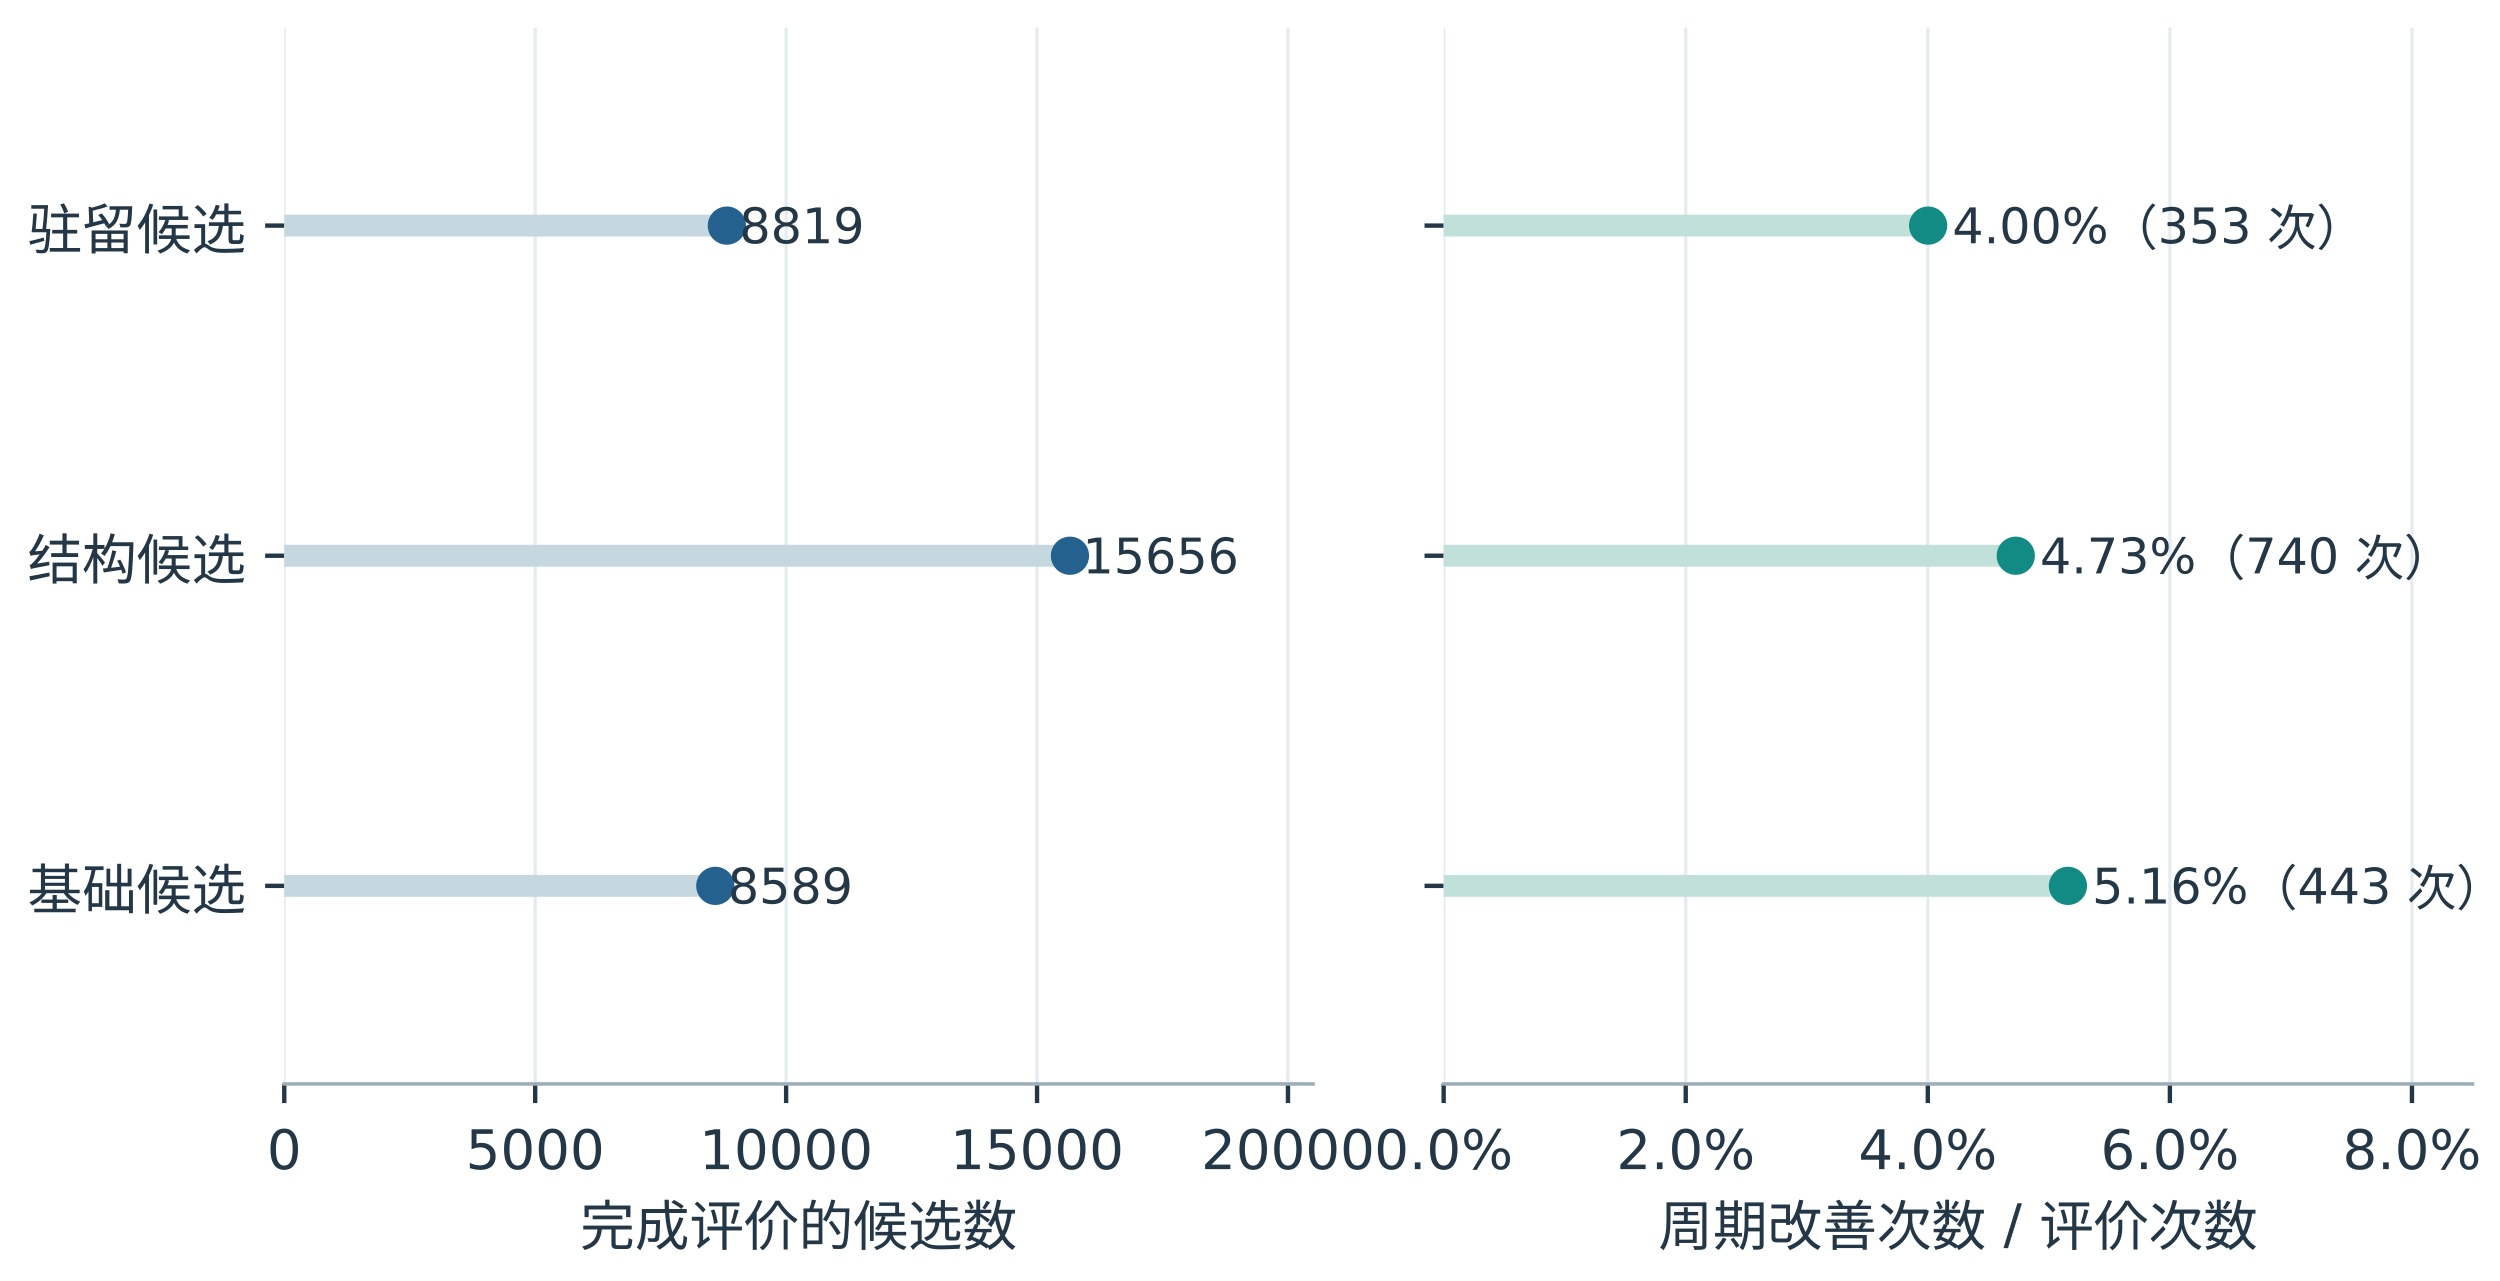
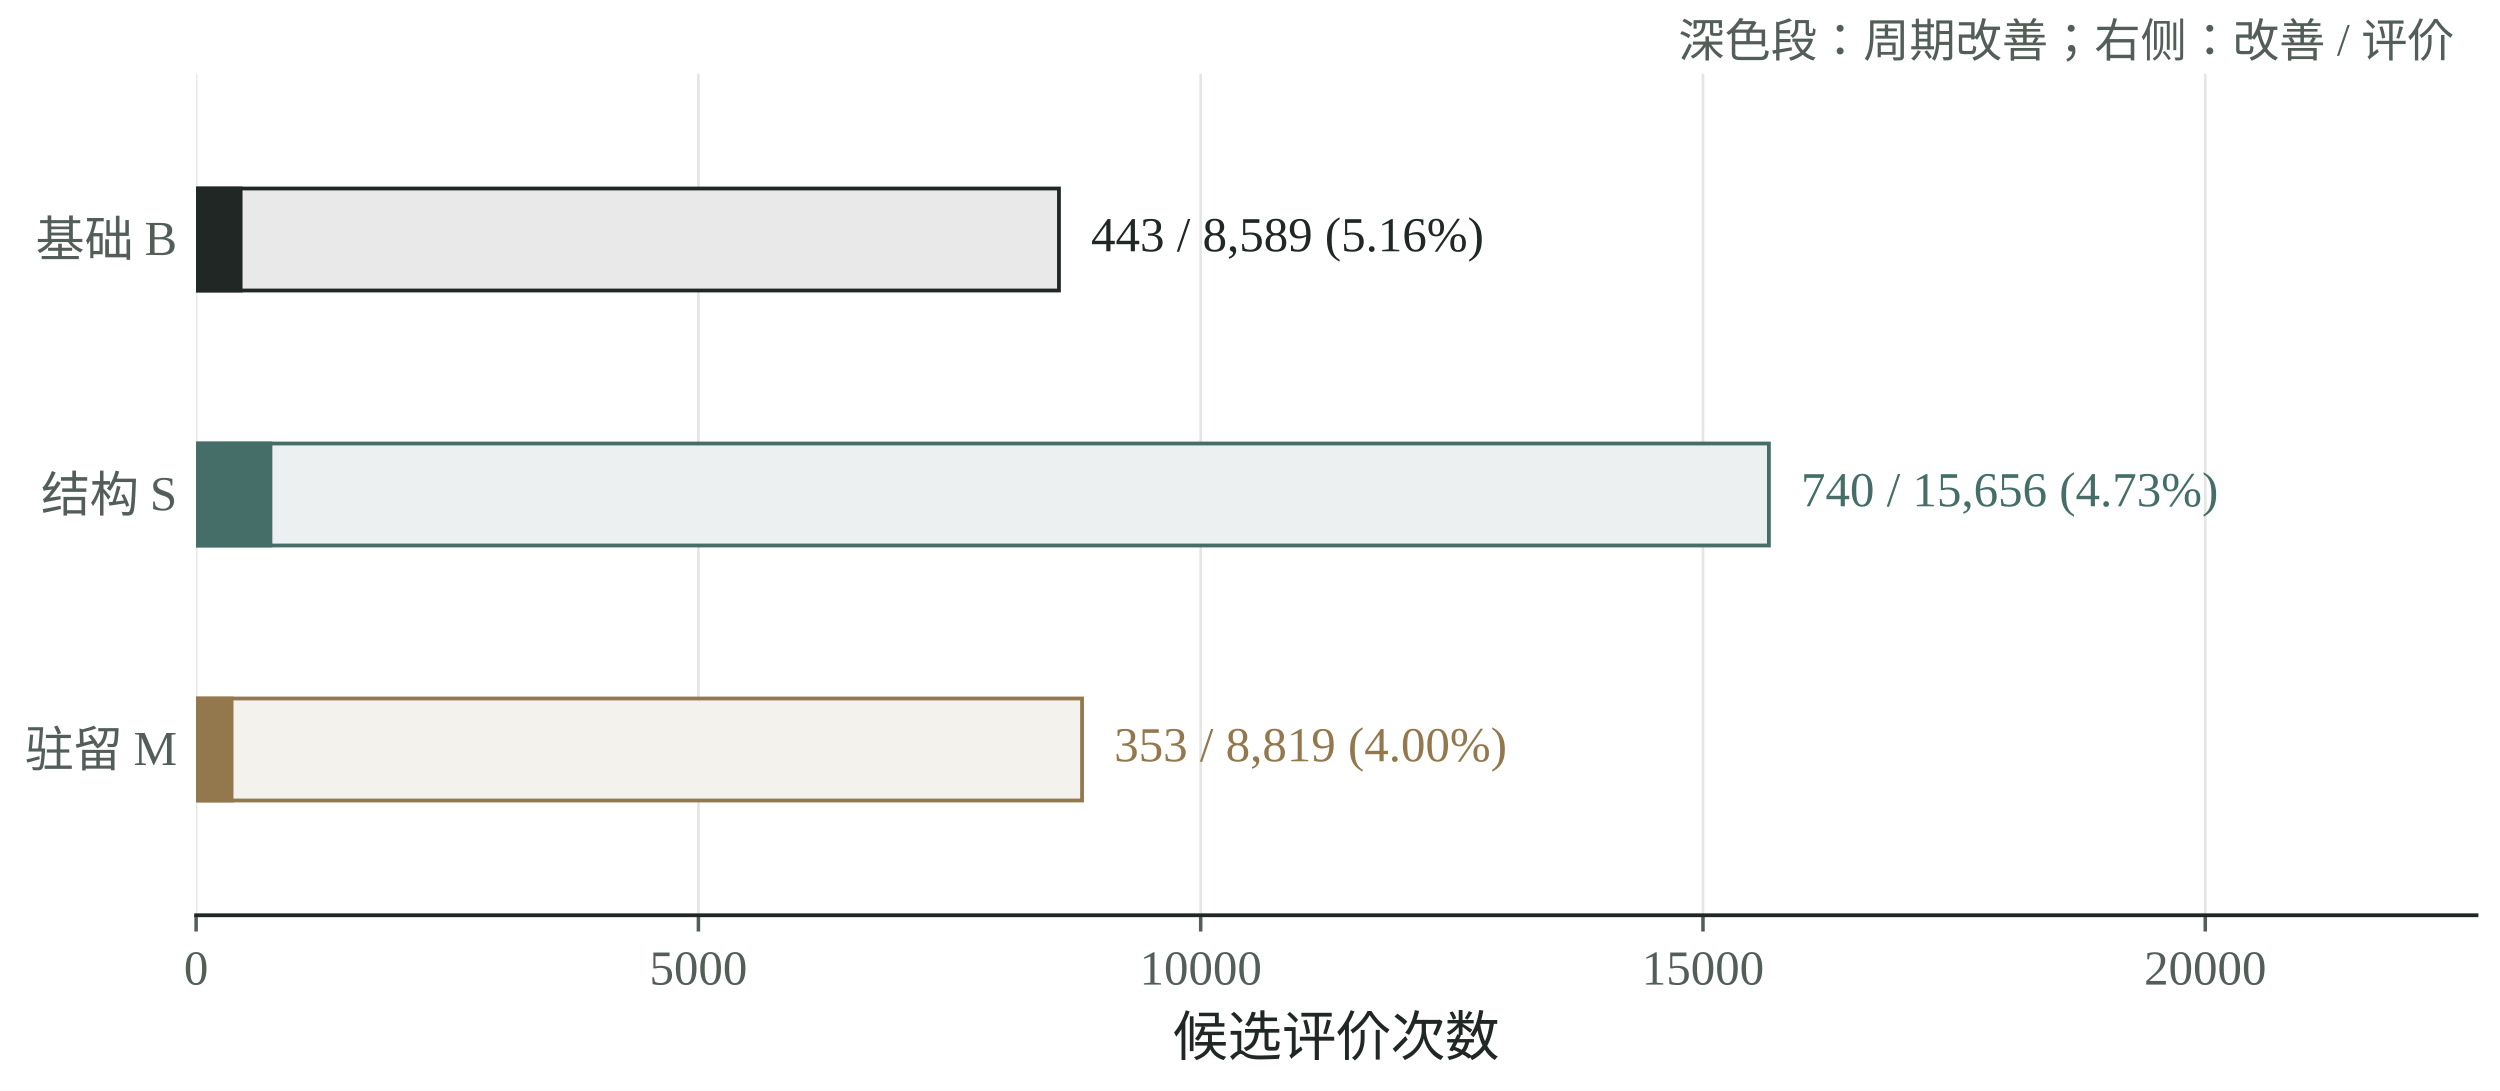
- <svg xmlns="http://www.w3.org/2000/svg" xmlns:xlink="http://www.w3.org/1999/xlink" width="457.68pt" height="234.48pt" viewBox="0 0 457.68 234.48" version="1.1">
+ <svg xmlns="http://www.w3.org/2000/svg" xmlns:xlink="http://www.w3.org/1999/xlink" width="459.84pt" height="200.639pt" viewBox="0 0 459.84 200.639" version="1.1">
  <defs>
    <style type="text/css">*{stroke-linejoin: round; stroke-linecap: butt}</style>
  </defs>
  <g id="figure_1">
    <g id="patch_1">
-       <path d="M 0 234.48  L 457.68 234.48  L 457.68 0  L 0 0  z " style="fill: #ffffff" />
+       <path d="M 0 200.639  L 459.84 200.639  L 459.84 0  L 0 0  z " style="fill: #ffffff" />
    </g>
    <g id="axes_1">
      <g id="patch_2">
-         <path d="M 52.04 198.44  L 240.386 198.44  L 240.386 5.04  L 52.04 5.04  z " style="fill: #ffffff" />
+         <path d="M 36.073 168.348  L 455.52 168.348  L 455.52 13.566  L 36.073 13.566  z " style="fill: #ffffff" />
      </g>
      <g id="matplotlib.axis_1">
        <g id="xtick_1">
          <g id="line2d_1">
-             <path d="M 52.04 198.44  L 52.04 5.04  " clip-path="url(#p1bf5390970)" style="fill: none; stroke: #e5ecf0; stroke-width: 0.6; stroke-linecap: square" />
+             <path d="M 36.073 168.348  L 36.073 13.566  " clip-path="url(#pee30c26c60)" style="fill: none; stroke: #e4e5e5; stroke-width: 0.5; stroke-linecap: square" />
          </g>
          <g id="line2d_2">
            <defs>
-               <path id="m95b4941c09" d="M 0 0  L 0 3.5  " style="stroke: #243746; stroke-width: 0.8" />
+               <path id="m050ef58b1e" d="M 0 0  L 0 3  " style="stroke: #535e59; stroke-width: 0.65" />
            </defs>
            <g>
-               <use xlink:href="#m95b4941c09" x="52.04" y="198.44" style="fill: #243746; stroke: #243746; stroke-width: 0.8" />
+               <use xlink:href="#m050ef58b1e" x="36.073" y="168.348" style="fill: #535e59; stroke: #535e59; stroke-width: 0.65" />
            </g>
          </g>
          <g id="text_1">
-             <text style="font-size: 10px; font-family: 'SimHei', 'Microsoft YaHei', 'DejaVu Sans', sans-serif; text-anchor: middle; fill: #243746" x="52.04" y="214.033" transform="rotate(-0 52.04 214.0333)">0</text>
+             <text style="font-size: 9px; font-family: 'Times New Roman', 'SimSun', 'DejaVu Serif'; text-anchor: middle; fill: #535e59" x="36.073" y="181.097" transform="rotate(-0 36.07297 181.0973)">0</text>
          </g>
        </g>
        <g id="xtick_2">
          <g id="line2d_3">
-             <path d="M 97.978 198.44  L 97.978 5.04  " clip-path="url(#p1bf5390970)" style="fill: none; stroke: #e5ecf0; stroke-width: 0.6; stroke-linecap: square" />
+             <path d="M 128.462 168.348  L 128.462 13.566  " clip-path="url(#pee30c26c60)" style="fill: none; stroke: #e4e5e5; stroke-width: 0.5; stroke-linecap: square" />
          </g>
          <g id="line2d_4">
            <g>
-               <use xlink:href="#m95b4941c09" x="97.978" y="198.44" style="fill: #243746; stroke: #243746; stroke-width: 0.8" />
+               <use xlink:href="#m050ef58b1e" x="128.462" y="168.348" style="fill: #535e59; stroke: #535e59; stroke-width: 0.65" />
            </g>
          </g>
          <g id="text_2">
-             <text style="font-size: 10px; font-family: 'SimHei', 'Microsoft YaHei', 'DejaVu Sans', sans-serif; text-anchor: middle; fill: #243746" x="97.978" y="214.033" transform="rotate(-0 97.97815 214.0333)">5000</text>
+             <text style="font-size: 9px; font-family: 'Times New Roman', 'SimSun', 'DejaVu Serif'; text-anchor: middle; fill: #535e59" x="128.462" y="181.097" transform="rotate(-0 128.4621 181.0973)">5000</text>
          </g>
        </g>
        <g id="xtick_3">
          <g id="line2d_5">
-             <path d="M 143.916 198.44  L 143.916 5.04  " clip-path="url(#p1bf5390970)" style="fill: none; stroke: #e5ecf0; stroke-width: 0.6; stroke-linecap: square" />
+             <path d="M 220.851 168.348  L 220.851 13.566  " clip-path="url(#pee30c26c60)" style="fill: none; stroke: #e4e5e5; stroke-width: 0.5; stroke-linecap: square" />
          </g>
          <g id="line2d_6">
            <g>
-               <use xlink:href="#m95b4941c09" x="143.916" y="198.44" style="fill: #243746; stroke: #243746; stroke-width: 0.8" />
+               <use xlink:href="#m050ef58b1e" x="220.851" y="168.348" style="fill: #535e59; stroke: #535e59; stroke-width: 0.65" />
            </g>
          </g>
          <g id="text_3">
-             <text style="font-size: 10px; font-family: 'SimHei', 'Microsoft YaHei', 'DejaVu Sans', sans-serif; text-anchor: middle; fill: #243746" x="143.916" y="214.033" transform="rotate(-0 143.9163 214.0333)">10000</text>
+             <text style="font-size: 9px; font-family: 'Times New Roman', 'SimSun', 'DejaVu Serif'; text-anchor: middle; fill: #535e59" x="220.851" y="181.097" transform="rotate(-0 220.8512 181.0973)">10000</text>
          </g>
        </g>
        <g id="xtick_4">
          <g id="line2d_7">
-             <path d="M 189.854 198.44  L 189.854 5.04  " clip-path="url(#p1bf5390970)" style="fill: none; stroke: #e5ecf0; stroke-width: 0.6; stroke-linecap: square" />
+             <path d="M 313.24 168.348  L 313.24 13.566  " clip-path="url(#pee30c26c60)" style="fill: none; stroke: #e4e5e5; stroke-width: 0.5; stroke-linecap: square" />
          </g>
          <g id="line2d_8">
            <g>
-               <use xlink:href="#m95b4941c09" x="189.854" y="198.44" style="fill: #243746; stroke: #243746; stroke-width: 0.8" />
+               <use xlink:href="#m050ef58b1e" x="313.24" y="168.348" style="fill: #535e59; stroke: #535e59; stroke-width: 0.65" />
            </g>
          </g>
          <g id="text_4">
-             <text style="font-size: 10px; font-family: 'SimHei', 'Microsoft YaHei', 'DejaVu Sans', sans-serif; text-anchor: middle; fill: #243746" x="189.854" y="214.033" transform="rotate(-0 189.8545 214.0333)">15000</text>
+             <text style="font-size: 9px; font-family: 'Times New Roman', 'SimSun', 'DejaVu Serif'; text-anchor: middle; fill: #535e59" x="313.24" y="181.097" transform="rotate(-0 313.2403 181.0973)">15000</text>
          </g>
        </g>
        <g id="xtick_5">
          <g id="line2d_9">
-             <path d="M 235.793 198.44  L 235.793 5.04  " clip-path="url(#p1bf5390970)" style="fill: none; stroke: #e5ecf0; stroke-width: 0.6; stroke-linecap: square" />
+             <path d="M 405.629 168.348  L 405.629 13.566  " clip-path="url(#pee30c26c60)" style="fill: none; stroke: #e4e5e5; stroke-width: 0.5; stroke-linecap: square" />
          </g>
          <g id="line2d_10">
            <g>
-               <use xlink:href="#m95b4941c09" x="235.793" y="198.44" style="fill: #243746; stroke: #243746; stroke-width: 0.8" />
+               <use xlink:href="#m050ef58b1e" x="405.629" y="168.348" style="fill: #535e59; stroke: #535e59; stroke-width: 0.65" />
            </g>
          </g>
          <g id="text_5">
-             <text style="font-size: 10px; font-family: 'SimHei', 'Microsoft YaHei', 'DejaVu Sans', sans-serif; text-anchor: middle; fill: #243746" x="235.793" y="214.033" transform="rotate(-0 235.7926 214.0333)">20000</text>
+             <text style="font-size: 9px; font-family: 'Times New Roman', 'SimSun', 'DejaVu Serif'; text-anchor: middle; fill: #535e59" x="405.629" y="181.097" transform="rotate(-0 405.6294 181.0973)">20000</text>
          </g>
        </g>
        <g id="text_6">
-           <text style="font-size: 10px; font-family: 'SimHei', 'Microsoft YaHei', 'DejaVu Sans', sans-serif; text-anchor: middle; fill: #243746" x="146.213" y="228.033" transform="rotate(-0 146.2132 228.0333)">完成评价的候选数</text>
+           <text style="font-size: 10px; font-family: 'Times New Roman', 'SimSun', 'DejaVu Serif'; text-anchor: middle; fill: #202724" x="245.796" y="194.18" transform="rotate(-0 245.7962 194.1803)">候选评价次数</text>
        </g>
      </g>
      <g id="matplotlib.axis_2">
        <g id="ytick_1">
-           <g id="line2d_11">
-             <defs>
-               <path id="m5220fe2f8b" d="M 0 0  L -3.5 0  " style="stroke: #243746; stroke-width: 0.8" />
-             </defs>
-             <g>
-               <use xlink:href="#m5220fe2f8b" x="52.04" y="162.177" style="fill: #243746; stroke: #243746; stroke-width: 0.8" />
-             </g>
-           </g>
+           <g id="line2d_11" />
          <g id="text_7">
-             <text style="font-size: 10px; font-family: 'SimHei', 'Microsoft YaHei', 'DejaVu Sans', sans-serif; text-anchor: end; fill: #243746" x="45.04" y="166.474" transform="rotate(-0 45.04 166.474)">基础候选</text>
+             <text style="font-size: 9px; font-family: 'Times New Roman', 'SimSun', 'DejaVu Serif'; text-anchor: end; fill: #535e59" x="32.573" y="47.178" transform="rotate(-0 32.57297 47.17819)">基础 B</text>
          </g>
        </g>
        <g id="ytick_2">
-           <g id="line2d_12">
-             <g>
-               <use xlink:href="#m5220fe2f8b" x="52.04" y="101.74" style="fill: #243746; stroke: #243746; stroke-width: 0.8" />
-             </g>
-           </g>
+           <g id="line2d_12" />
          <g id="text_8">
-             <text style="font-size: 10px; font-family: 'SimHei', 'Microsoft YaHei', 'DejaVu Sans', sans-serif; text-anchor: end; fill: #243746" x="45.04" y="106.037" transform="rotate(-0 45.04 106.0366)">结构候选</text>
+             <text style="font-size: 9px; font-family: 'Times New Roman', 'SimSun', 'DejaVu Serif'; text-anchor: end; fill: #535e59" x="32.573" y="94.125" transform="rotate(-0 32.57297 94.12536)">结构 S</text>
          </g>
        </g>
        <g id="ytick_3">
-           <g id="line2d_13">
-             <g>
-               <use xlink:href="#m5220fe2f8b" x="52.04" y="41.302" style="fill: #243746; stroke: #243746; stroke-width: 0.8" />
-             </g>
-           </g>
+           <g id="line2d_13" />
          <g id="text_9">
-             <text style="font-size: 10px; font-family: 'SimHei', 'Microsoft YaHei', 'DejaVu Sans', sans-serif; text-anchor: end; fill: #243746" x="45.04" y="45.599" transform="rotate(-0 45.04 45.59929)">驻留候选</text>
+             <text style="font-size: 9px; font-family: 'Times New Roman', 'SimSun', 'DejaVu Serif'; text-anchor: end; fill: #535e59" x="32.573" y="140.994" transform="rotate(-0 32.57297 140.9938)">驻留 M</text>
          </g>
        </g>
      </g>
-       <g id="LineCollection_1">
-         <path d="M 52.04 162.177  L 130.953 162.177  " clip-path="url(#p1bf5390970)" style="fill: none; stroke: #c5d8e0; stroke-width: 4" />
+       <g id="patch_3">
+         <path d="M 36.073 34.673  L 194.779 34.673  L 194.779 53.434  L 36.073 53.434  z " clip-path="url(#pee30c26c60)" style="fill: #e9e9e9; stroke: #202724; stroke-width: 0.7; stroke-linejoin: miter" />
      </g>
-       <g id="line2d_14">
-         <defs>
-           <path id="m9625a981c2" d="M 0 3  C 0.796 3 1.559 2.684 2.121 2.121  C 2.684 1.559 3 0.796 3 0  C 3 -0.796 2.684 -1.559 2.121 -2.121  C 1.559 -2.684 0.796 -3 0 -3  C -0.796 -3 -1.559 -2.684 -2.121 -2.121  C -2.684 -1.559 -3 -0.796 -3 0  C -3 0.796 -2.684 1.559 -2.121 2.121  C -1.559 2.684 -0.796 3 0 3  z " style="stroke: #24618f" />
-         </defs>
-         <g clip-path="url(#p1bf5390970)">
-           <use xlink:href="#m9625a981c2" x="130.953" y="162.177" style="fill: #24618f; stroke: #24618f" />
-         </g>
+       <g id="patch_4">
+         <path d="M 36.073 34.673  L 44.259 34.673  L 44.259 53.434  L 36.073 53.434  z " clip-path="url(#pee30c26c60)" style="fill: url(#hcb20d0f1b4); stroke: #202724; stroke-width: 0.7; stroke-linejoin: miter" />
      </g>
-       <g id="LineCollection_2">
-         <path d="M 52.04 101.74  L 195.882 101.74  " clip-path="url(#p1bf5390970)" style="fill: none; stroke: #c5d8e0; stroke-width: 4" />
+       <g id="patch_5">
+         <path d="M 36.073 81.576  L 325.362 81.576  L 325.362 100.338  L 36.073 100.338  z " clip-path="url(#pee30c26c60)" style="fill: #ecf0f0; stroke: #446e67; stroke-width: 0.7; stroke-linejoin: miter" />
      </g>
-       <g id="line2d_15">
-         <g clip-path="url(#p1bf5390970)">
-           <use xlink:href="#m9625a981c2" x="195.882" y="101.74" style="fill: #24618f; stroke: #24618f" />
-         </g>
+       <g id="patch_6">
+         <path d="M 36.073 81.576  L 49.747 81.576  L 49.747 100.338  L 36.073 100.338  z " clip-path="url(#pee30c26c60)" style="fill: url(#h817359ae60); stroke: #446e67; stroke-width: 0.7; stroke-linejoin: miter" />
      </g>
-       <g id="LineCollection_3">
-         <path d="M 52.04 41.302  L 133.066 41.302  " clip-path="url(#p1bf5390970)" style="fill: none; stroke: #c5d8e0; stroke-width: 4" />
+       <g id="patch_7">
+         <path d="M 36.073 128.48  L 199.029 128.48  L 199.029 147.241  L 36.073 147.241  z " clip-path="url(#pee30c26c60)" style="fill: #f4f2ed; stroke: #94784d; stroke-width: 0.7; stroke-linejoin: miter" />
      </g>
-       <g id="line2d_16">
-         <g clip-path="url(#p1bf5390970)">
-           <use xlink:href="#m9625a981c2" x="133.066" y="41.302" style="fill: #24618f; stroke: #24618f" />
-         </g>
+       <g id="patch_8">
+         <path d="M 36.073 128.48  L 42.596 128.48  L 42.596 147.241  L 36.073 147.241  z " clip-path="url(#pee30c26c60)" style="fill: url(#h9307215bd0); stroke: #94784d; stroke-width: 0.7; stroke-linejoin: miter" />
      </g>
-       <g id="patch_3">
-         <path d="M 52.04 198.44  L 240.386 198.44  " style="fill: none; stroke: #9eaeb9; stroke-width: 0.65; stroke-linejoin: miter; stroke-linecap: square" />
+       <g id="patch_9">
+         <path d="M 36.073 168.348  L 455.52 168.348  " style="fill: none; stroke: #202724; stroke-width: 0.7; stroke-linejoin: miter; stroke-linecap: square" />
      </g>
      <g id="text_10">
-         <text style="font-size: 9px; font-family: 'SimHei', 'Microsoft YaHei', 'DejaVu Sans', sans-serif; text-anchor: start; fill: #243746" x="133.249" y="165.411" transform="rotate(-0 133.2495 165.4115)">8589</text>
+         <text style="font-size: 9px; font-family: 'Times New Roman', 'SimSun', 'DejaVu Serif'; text-anchor: start; fill: #202724" x="200.692" y="46.216" transform="rotate(-0 200.6919 46.21561)">443 / 8,589  (5.16%)</text>
      </g>
      <g id="text_11">
-         <text style="font-size: 9px; font-family: 'SimHei', 'Microsoft YaHei', 'DejaVu Sans', sans-serif; text-anchor: start; fill: #243746" x="198.178" y="104.974" transform="rotate(-0 198.1784 104.9741)">15656</text>
+         <text style="font-size: 9px; font-family: 'Times New Roman', 'SimSun', 'DejaVu Serif'; text-anchor: start; fill: #446e67" x="331.275" y="93.119" transform="rotate(-0 331.2746 93.11919)">740 / 15,656  (4.73%)</text>
      </g>
      <g id="text_12">
-         <text style="font-size: 9px; font-family: 'SimHei', 'Microsoft YaHei', 'DejaVu Sans', sans-serif; text-anchor: start; fill: #243746" x="135.363" y="44.537" transform="rotate(-0 135.3626 44.53679)">8819</text>
+         <text style="font-size: 9px; font-family: 'Times New Roman', 'SimSun', 'DejaVu Serif'; text-anchor: start; fill: #94784d" x="204.942" y="140.023" transform="rotate(-0 204.9418 140.0228)">353 / 8,819  (4.00%)</text>
      </g>
-     </g>
-     <g id="axes_2">
-       <g id="patch_4">
-         <path d="M 264.293 198.44  L 452.64 198.44  L 452.64 5.04  L 264.293 5.04  z " style="fill: #ffffff" />
-       </g>
-       <g id="matplotlib.axis_3">
-         <g id="xtick_6">
-           <g id="line2d_17">
-             <path d="M 264.293 198.44  L 264.293 5.04  " clip-path="url(#p0418be659e)" style="fill: none; stroke: #e5ecf0; stroke-width: 0.6; stroke-linecap: square" />
-           </g>
-           <g id="line2d_18">
-             <g>
-               <use xlink:href="#m95b4941c09" x="264.293" y="198.44" style="fill: #243746; stroke: #243746; stroke-width: 0.8" />
-             </g>
-           </g>
-           <g id="text_13">
-             <text style="font-size: 10px; font-family: 'SimHei', 'Microsoft YaHei', 'DejaVu Sans', sans-serif; text-anchor: middle; fill: #243746" x="264.293" y="214.033" transform="rotate(-0 264.2931 214.0333)">0.0%</text>
-           </g>
-         </g>
-         <g id="xtick_7">
-           <g id="line2d_19">
-             <path d="M 308.61 198.44  L 308.61 5.04  " clip-path="url(#p0418be659e)" style="fill: none; stroke: #e5ecf0; stroke-width: 0.6; stroke-linecap: square" />
-           </g>
-           <g id="line2d_20">
-             <g>
-               <use xlink:href="#m95b4941c09" x="308.61" y="198.44" style="fill: #243746; stroke: #243746; stroke-width: 0.8" />
-             </g>
-           </g>
-           <g id="text_14">
-             <text style="font-size: 10px; font-family: 'SimHei', 'Microsoft YaHei', 'DejaVu Sans', sans-serif; text-anchor: middle; fill: #243746" x="308.61" y="214.033" transform="rotate(-0 308.6099 214.0333)">2.0%</text>
-           </g>
-         </g>
-         <g id="xtick_8">
-           <g id="line2d_21">
-             <path d="M 352.927 198.44  L 352.927 5.04  " clip-path="url(#p0418be659e)" style="fill: none; stroke: #e5ecf0; stroke-width: 0.6; stroke-linecap: square" />
-           </g>
-           <g id="line2d_22">
-             <g>
-               <use xlink:href="#m95b4941c09" x="352.927" y="198.44" style="fill: #243746; stroke: #243746; stroke-width: 0.8" />
-             </g>
-           </g>
-           <g id="text_15">
-             <text style="font-size: 10px; font-family: 'SimHei', 'Microsoft YaHei', 'DejaVu Sans', sans-serif; text-anchor: middle; fill: #243746" x="352.927" y="214.033" transform="rotate(-0 352.9267 214.0333)">4.0%</text>
-           </g>
-         </g>
-         <g id="xtick_9">
-           <g id="line2d_23">
-             <path d="M 397.244 198.44  L 397.244 5.04  " clip-path="url(#p0418be659e)" style="fill: none; stroke: #e5ecf0; stroke-width: 0.6; stroke-linecap: square" />
-           </g>
-           <g id="line2d_24">
-             <g>
-               <use xlink:href="#m95b4941c09" x="397.244" y="198.44" style="fill: #243746; stroke: #243746; stroke-width: 0.8" />
-             </g>
-           </g>
-           <g id="text_16">
-             <text style="font-size: 10px; font-family: 'SimHei', 'Microsoft YaHei', 'DejaVu Sans', sans-serif; text-anchor: middle; fill: #243746" x="397.244" y="214.033" transform="rotate(-0 397.2435 214.0333)">6.0%</text>
-           </g>
-         </g>
-         <g id="xtick_10">
-           <g id="line2d_25">
-             <path d="M 441.56 198.44  L 441.56 5.04  " clip-path="url(#p0418be659e)" style="fill: none; stroke: #e5ecf0; stroke-width: 0.6; stroke-linecap: square" />
-           </g>
-           <g id="line2d_26">
-             <g>
-               <use xlink:href="#m95b4941c09" x="441.56" y="198.44" style="fill: #243746; stroke: #243746; stroke-width: 0.8" />
-             </g>
-           </g>
-           <g id="text_17">
-             <text style="font-size: 10px; font-family: 'SimHei', 'Microsoft YaHei', 'DejaVu Sans', sans-serif; text-anchor: middle; fill: #243746" x="441.56" y="214.033" transform="rotate(-0 441.5603 214.0333)">8.0%</text>
-           </g>
-         </g>
-         <g id="text_18">
-           <text style="font-size: 10px; font-family: 'SimHei', 'Microsoft YaHei', 'DejaVu Sans', sans-serif; text-anchor: middle; fill: #243746" x="358.466" y="228.033" transform="rotate(-0 358.4663 228.0333)">周期改善次数 / 评价次数</text>
-         </g>
-       </g>
-       <g id="matplotlib.axis_4">
-         <g id="ytick_4">
-           <g id="line2d_27">
-             <g>
-               <use xlink:href="#m5220fe2f8b" x="264.293" y="162.177" style="fill: #243746; stroke: #243746; stroke-width: 0.8" />
-             </g>
-           </g>
-         </g>
-         <g id="ytick_5">
-           <g id="line2d_28">
-             <g>
-               <use xlink:href="#m5220fe2f8b" x="264.293" y="101.74" style="fill: #243746; stroke: #243746; stroke-width: 0.8" />
-             </g>
-           </g>
-         </g>
-         <g id="ytick_6">
-           <g id="line2d_29">
-             <g>
-               <use xlink:href="#m5220fe2f8b" x="264.293" y="41.302" style="fill: #243746; stroke: #243746; stroke-width: 0.8" />
-             </g>
-           </g>
-         </g>
-       </g>
-       <g id="LineCollection_4">
-         <path d="M 264.293 162.177  L 378.581 162.177  " clip-path="url(#p0418be659e)" style="fill: none; stroke: #c2e0da; stroke-width: 4" />
-       </g>
-       <g id="line2d_30">
-         <defs>
-           <path id="m0163f3651b" d="M 0 3  C 0.796 3 1.559 2.684 2.121 2.121  C 2.684 1.559 3 0.796 3 0  C 3 -0.796 2.684 -1.559 2.121 -2.121  C 1.559 -2.684 0.796 -3 0 -3  C -0.796 -3 -1.559 -2.684 -2.121 -2.121  C -2.684 -1.559 -3 -0.796 -3 0  C -3 0.796 -2.684 1.559 -2.121 2.121  C -1.559 2.684 -0.796 3 0 3  z " style="stroke: #138b85" />
-         </defs>
-         <g clip-path="url(#p0418be659e)">
-           <use xlink:href="#m0163f3651b" x="378.581" y="162.177" style="fill: #138b85; stroke: #138b85" />
-         </g>
-       </g>
-       <g id="LineCollection_5">
-         <path d="M 264.293 101.74  L 369.028 101.74  " clip-path="url(#p0418be659e)" style="fill: none; stroke: #c2e0da; stroke-width: 4" />
-       </g>
-       <g id="line2d_31">
-         <g clip-path="url(#p0418be659e)">
-           <use xlink:href="#m0163f3651b" x="369.028" y="101.74" style="fill: #138b85; stroke: #138b85" />
-         </g>
-       </g>
-       <g id="LineCollection_6">
-         <path d="M 264.293 41.302  L 352.987 41.302  " clip-path="url(#p0418be659e)" style="fill: none; stroke: #c2e0da; stroke-width: 4" />
-       </g>
-       <g id="line2d_32">
-         <g clip-path="url(#p0418be659e)">
-           <use xlink:href="#m0163f3651b" x="352.987" y="41.302" style="fill: #138b85; stroke: #138b85" />
-         </g>
-       </g>
-       <g id="patch_5">
-         <path d="M 264.293 198.44  L 452.64 198.44  " style="fill: none; stroke: #9eaeb9; stroke-width: 0.65; stroke-linejoin: miter; stroke-linecap: square" />
-       </g>
-       <g id="text_19">
-         <text style="font-size: 9px; font-family: 'SimHei', 'Microsoft YaHei', 'DejaVu Sans', sans-serif; text-anchor: start; fill: #243746" x="383.012" y="165.411" transform="rotate(-0 383.0125 165.4115)">5.16%（443 次）</text>
-       </g>
-       <g id="text_20">
-         <text style="font-size: 9px; font-family: 'SimHei', 'Microsoft YaHei', 'DejaVu Sans', sans-serif; text-anchor: start; fill: #243746" x="373.459" y="104.974" transform="rotate(-0 373.4592 104.9741)">4.73%（740 次）</text>
-       </g>
-       <g id="text_21">
-         <text style="font-size: 9px; font-family: 'SimHei', 'Microsoft YaHei', 'DejaVu Sans', sans-serif; text-anchor: start; fill: #243746" x="357.419" y="44.537" transform="rotate(-0 357.4187 44.53679)">4.00%（353 次）</text>
+       <g id="text_13">
+         <text style="font-size: 8.5px; font-family: 'Times New Roman', 'SimSun', 'DejaVu Serif'; text-anchor: end; fill: #535e59" x="451.325" y="10.471" transform="rotate(-0 451.3251 10.47055)">深色段：周期改善；右侧：改善 / 评价</text>
      </g>
    </g>
  </g>
  <defs>
-     <clipPath id="p1bf5390970">
-       <rect x="52.04" y="5.04" width="188.346" height="193.4" />
-     </clipPath>
-     <clipPath id="p0418be659e">
-       <rect x="264.293" y="5.04" width="188.346" height="193.4" />
+     <clipPath id="pee30c26c60">
+       <rect x="36.073" y="13.566" width="419.447" height="154.782" />
    </clipPath>
  </defs>
+   <defs>
+     <pattern id="hcb20d0f1b4" patternUnits="userSpaceOnUse" x="0" y="0" width="72" height="72">
+       <rect x="0" y="0" width="73" height="73" fill="#202724" />
+       <path d="M -36 36  L 36 -36  M -32 40  L 40 -32  M -28 44  L 44 -28  M -24 48  L 48 -24  M -20 52  L 52 -20  M -16 56  L 56 -16  M -12 60  L 60 -12  M -8 64  L 64 -8  M -4 68  L 68 -4  M 0 72  L 72 0  M 4 76  L 76 4  M 8 80  L 80 8  M 12 84  L 84 12  M 16 88  L 88 16  M 20 92  L 92 20  M 24 96  L 96 24  M 28 100  L 100 28  M 32 104  L 104 32  M 36 108  L 108 36  " style="fill: #202724; stroke: #202724; stroke-width: 0.45; stroke-linecap: butt; stroke-linejoin: miter" />
+     </pattern>
+     <pattern id="h817359ae60" patternUnits="userSpaceOnUse" x="0" y="0" width="72" height="72">
+       <rect x="0" y="0" width="73" height="73" fill="#446e67" />
+       <path d="M -36 36  L 36 -36  M -32 40  L 40 -32  M -28 44  L 44 -28  M -24 48  L 48 -24  M -20 52  L 52 -20  M -16 56  L 56 -16  M -12 60  L 60 -12  M -8 64  L 64 -8  M -4 68  L 68 -4  M 0 72  L 72 0  M 4 76  L 76 4  M 8 80  L 80 8  M 12 84  L 84 12  M 16 88  L 88 16  M 20 92  L 92 20  M 24 96  L 96 24  M 28 100  L 100 28  M 32 104  L 104 32  M 36 108  L 108 36  " style="fill: #446e67; stroke: #446e67; stroke-width: 0.45; stroke-linecap: butt; stroke-linejoin: miter" />
+     </pattern>
+     <pattern id="h9307215bd0" patternUnits="userSpaceOnUse" x="0" y="0" width="72" height="72">
+       <rect x="0" y="0" width="73" height="73" fill="#94784d" />
+       <path d="M -36 36  L 36 -36  M -32 40  L 40 -32  M -28 44  L 44 -28  M -24 48  L 48 -24  M -20 52  L 52 -20  M -16 56  L 56 -16  M -12 60  L 60 -12  M -8 64  L 64 -8  M -4 68  L 68 -4  M 0 72  L 72 0  M 4 76  L 76 4  M 8 80  L 80 8  M 12 84  L 84 12  M 16 88  L 88 16  M 20 92  L 92 20  M 24 96  L 96 24  M 28 100  L 100 28  M 32 104  L 104 32  M 36 108  L 108 36  " style="fill: #94784d; stroke: #94784d; stroke-width: 0.45; stroke-linecap: butt; stroke-linejoin: miter" />
+     </pattern>
+   </defs>
</svg>
